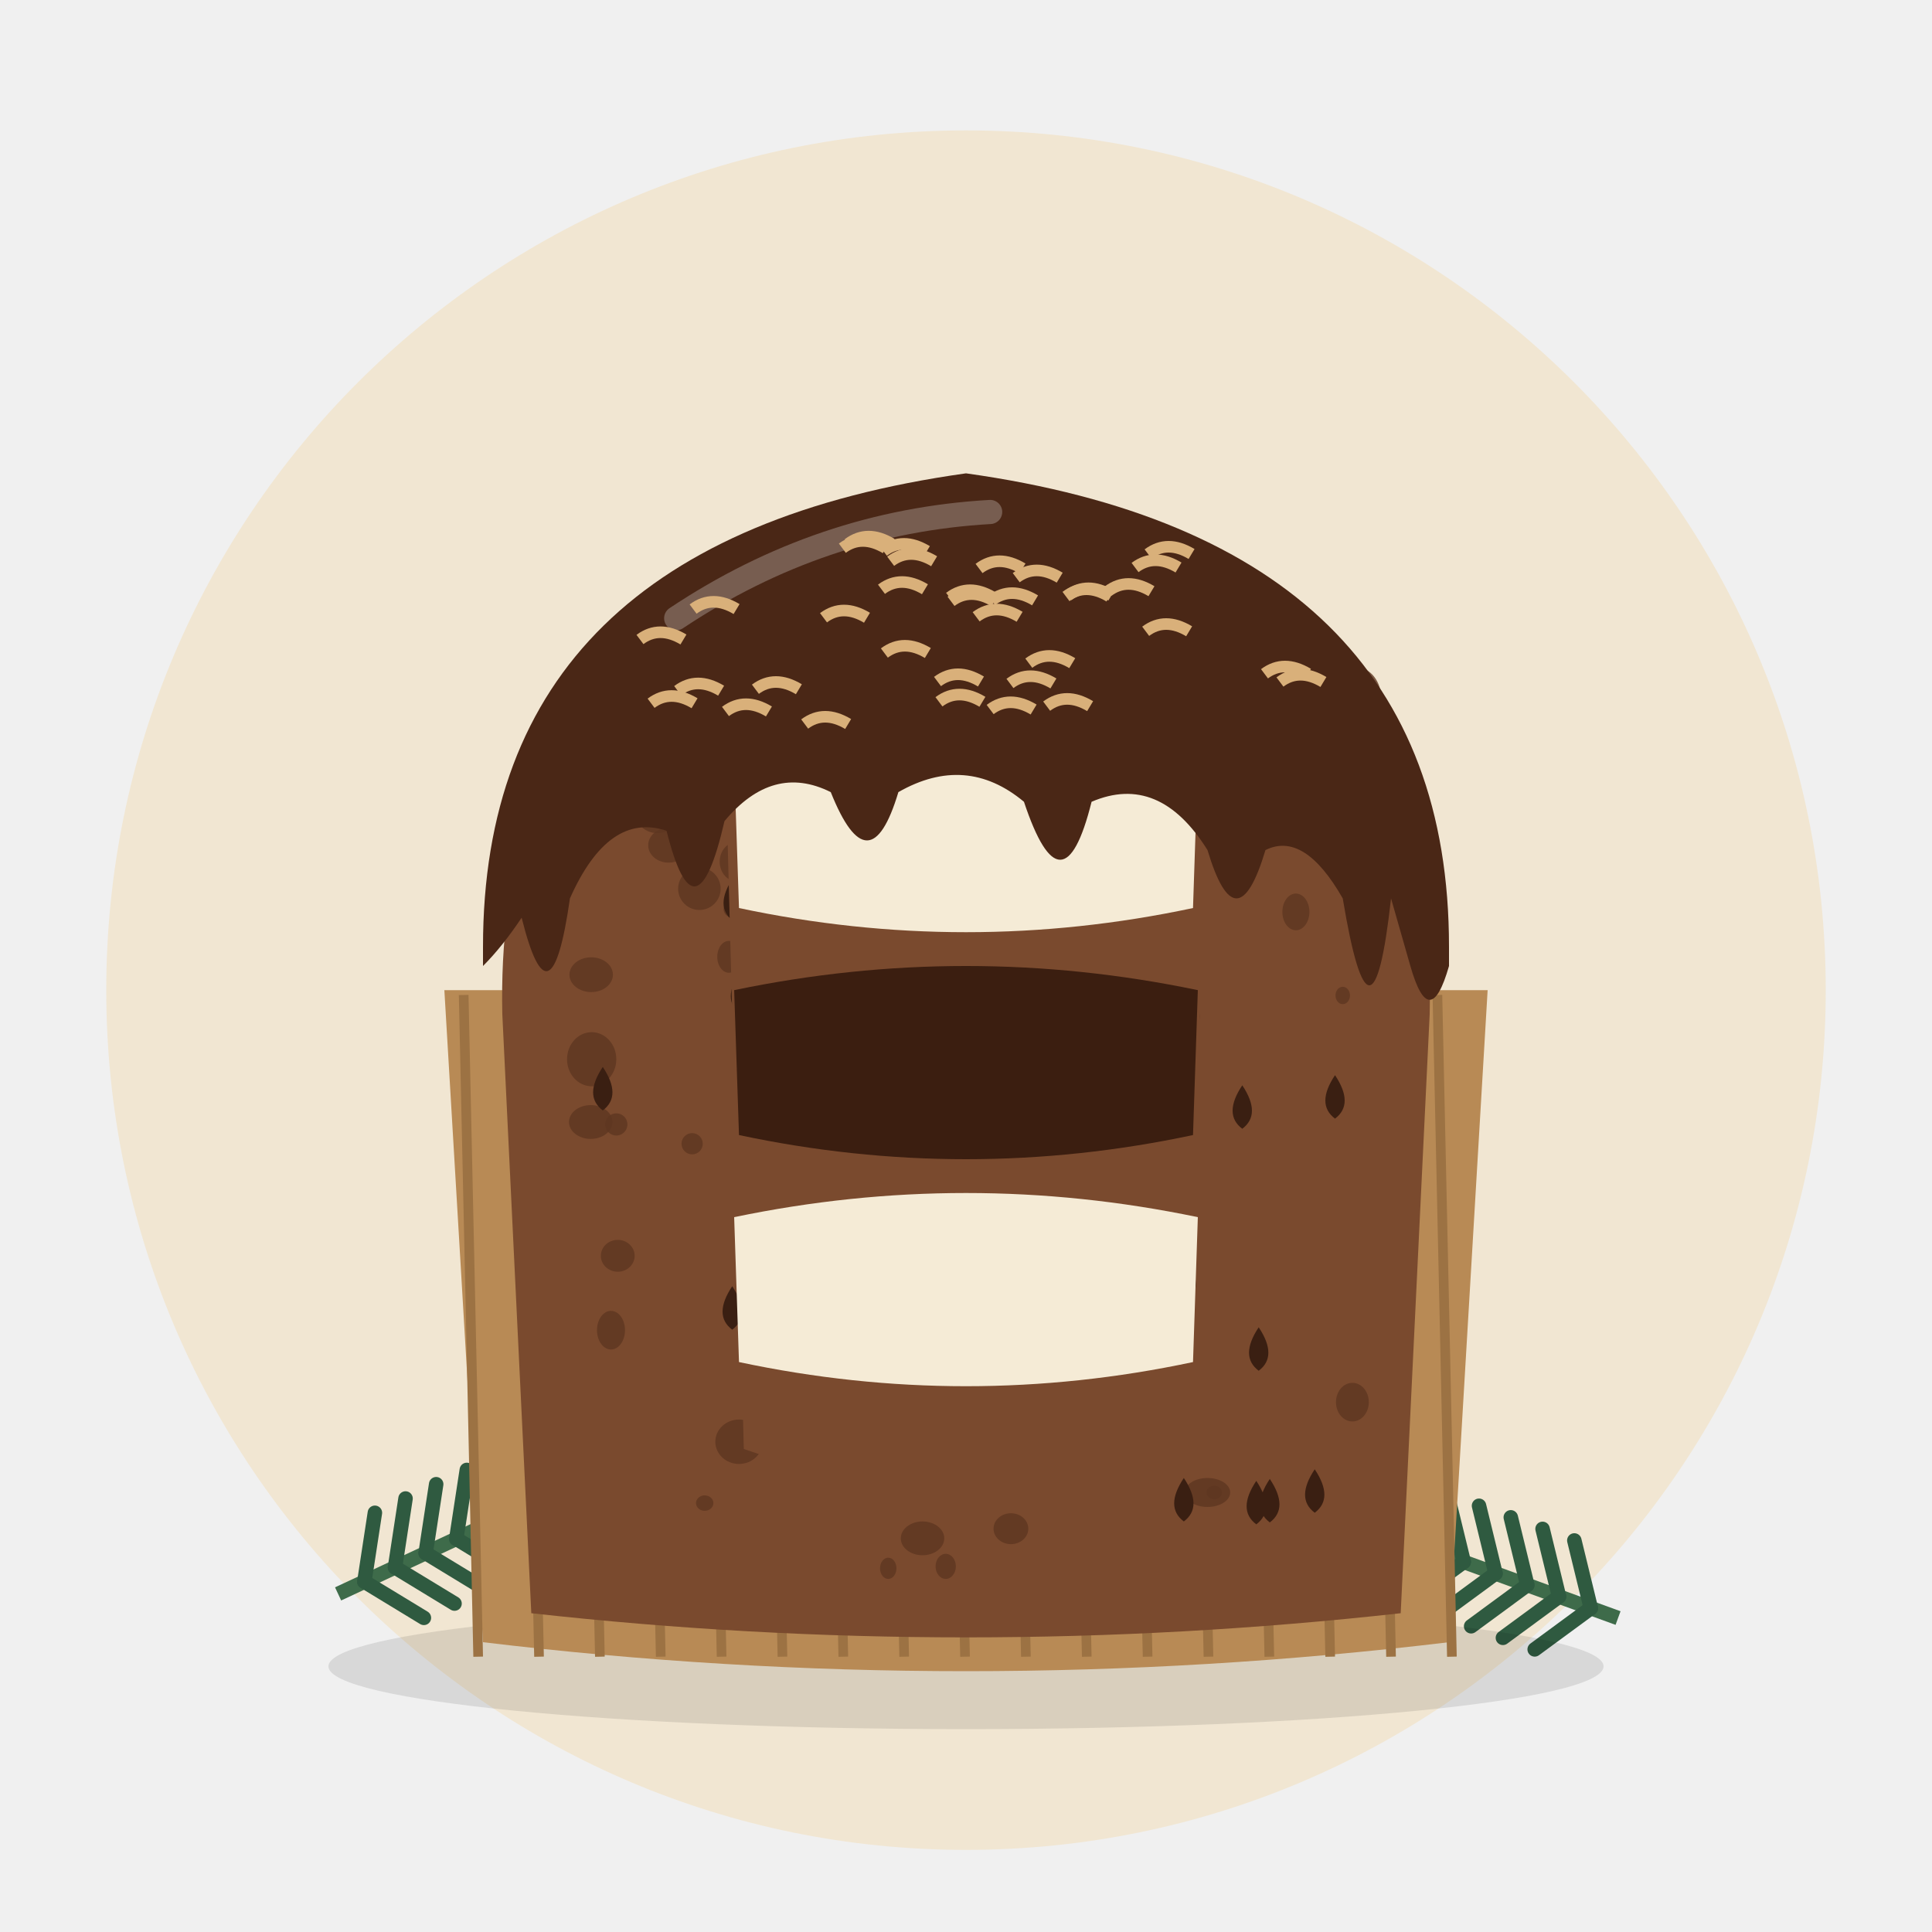
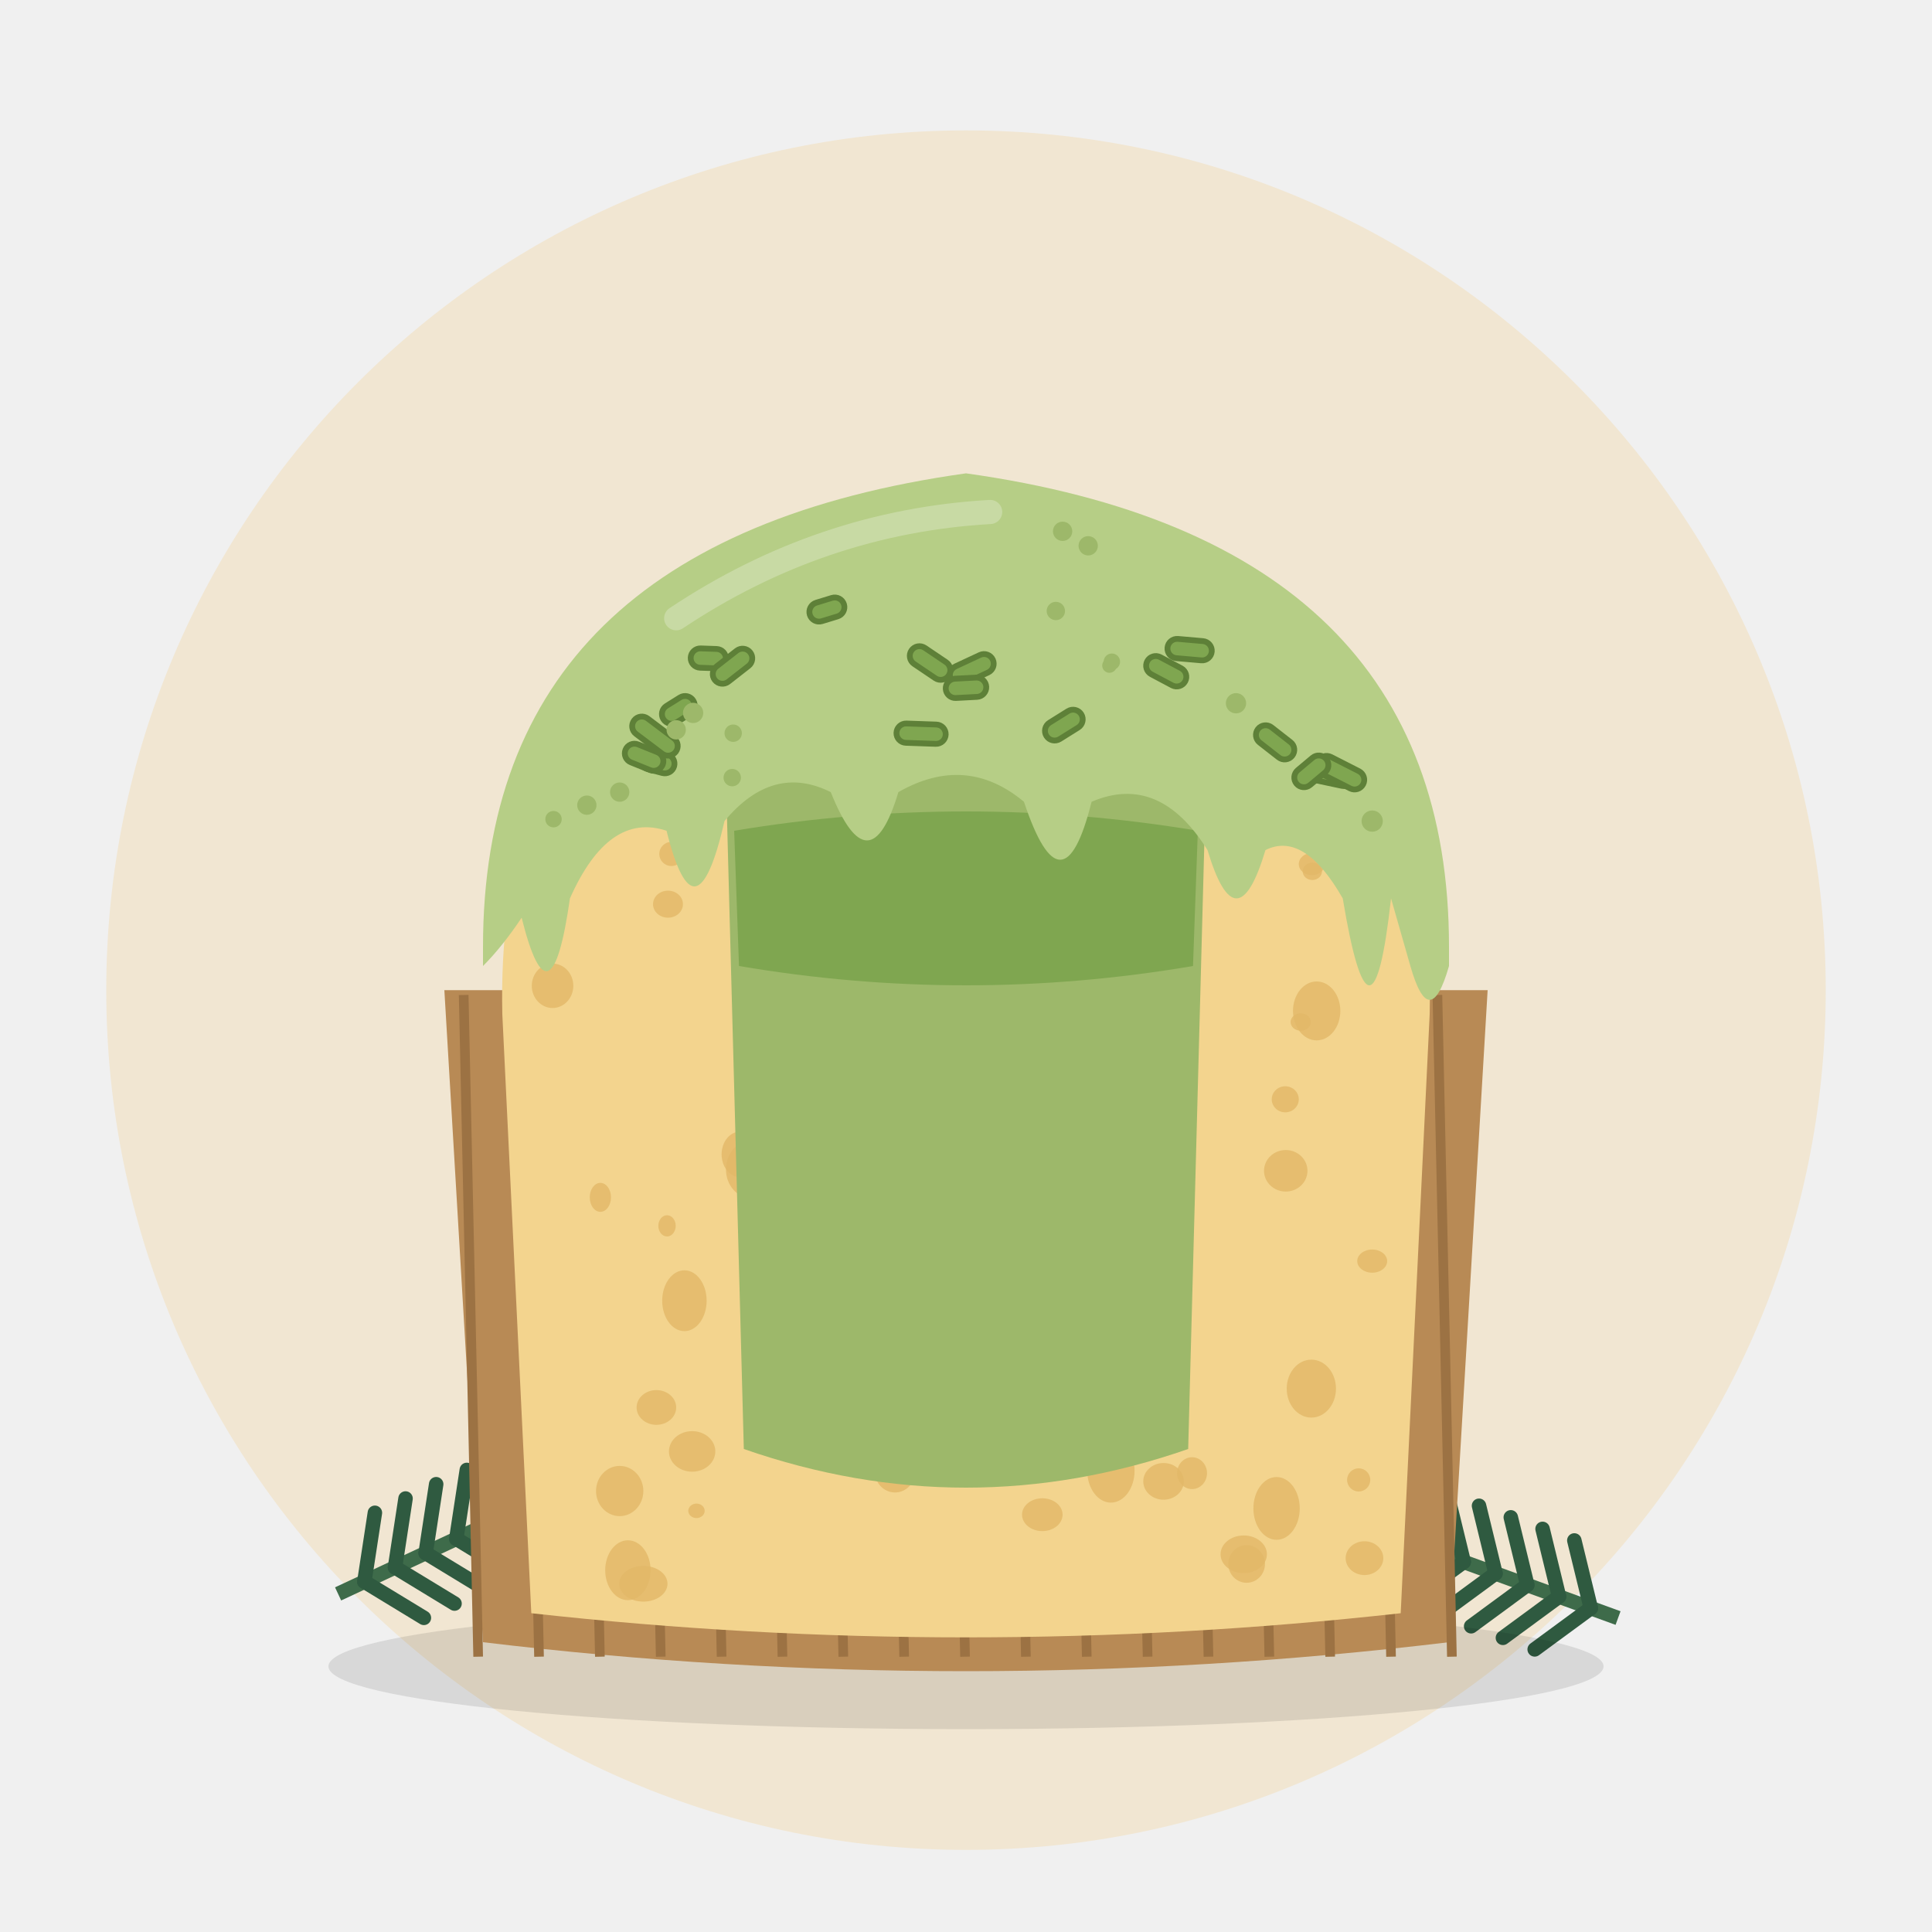
<svg xmlns="http://www.w3.org/2000/svg" viewBox="0 0 400 400">
  <circle cx="200" cy="205" r="178" fill="#F1E6D2" />
  <g transform="translate(70 330) rotate(-25)">
    <path d="M0 0 L70 0" stroke="#3E6B4A" stroke-width="3" />
    <path d="M6 0 l8 -12" stroke="#2F5A40" stroke-width="3" stroke-linecap="round" />
    <path d="M6 0 l8 12" stroke="#2F5A40" stroke-width="3" stroke-linecap="round" />
    <path d="M13 0 l8 -12" stroke="#2F5A40" stroke-width="3" stroke-linecap="round" />
    <path d="M13 0 l8 12" stroke="#2F5A40" stroke-width="3" stroke-linecap="round" />
    <path d="M20 0 l8 -12" stroke="#2F5A40" stroke-width="3" stroke-linecap="round" />
    <path d="M20 0 l8 12" stroke="#2F5A40" stroke-width="3" stroke-linecap="round" />
    <path d="M27 0 l8 -12" stroke="#2F5A40" stroke-width="3" stroke-linecap="round" />
    <path d="M27 0 l8 12" stroke="#2F5A40" stroke-width="3" stroke-linecap="round" />
    <path d="M34 0 l8 -12" stroke="#2F5A40" stroke-width="3" stroke-linecap="round" />
    <path d="M34 0 l8 12" stroke="#2F5A40" stroke-width="3" stroke-linecap="round" />
    <path d="M41 0 l8 -12" stroke="#2F5A40" stroke-width="3" stroke-linecap="round" />
    <path d="M41 0 l8 12" stroke="#2F5A40" stroke-width="3" stroke-linecap="round" />
    <path d="M48 0 l8 -12" stroke="#2F5A40" stroke-width="3" stroke-linecap="round" />
    <path d="M48 0 l8 12" stroke="#2F5A40" stroke-width="3" stroke-linecap="round" />
    <path d="M55 0 l8 -12" stroke="#2F5A40" stroke-width="3" stroke-linecap="round" />
    <path d="M55 0 l8 12" stroke="#2F5A40" stroke-width="3" stroke-linecap="round" />
    <path d="M62 0 l8 -12" stroke="#2F5A40" stroke-width="3" stroke-linecap="round" />
    <path d="M62 0 l8 12" stroke="#2F5A40" stroke-width="3" stroke-linecap="round" />
    <circle cx="74" cy="0" r="7" fill="#7A1F2B" />
    <circle cx="64" cy="-9" r="5" fill="#7A1F2B" />
  </g>
  <g transform="translate(335 335) rotate(200)">
    <path d="M0 0 L70 0" stroke="#3E6B4A" stroke-width="3" />
    <path d="M6 0 l8 -12" stroke="#2F5A40" stroke-width="3" stroke-linecap="round" />
    <path d="M6 0 l8 12" stroke="#2F5A40" stroke-width="3" stroke-linecap="round" />
    <path d="M13 0 l8 -12" stroke="#2F5A40" stroke-width="3" stroke-linecap="round" />
    <path d="M13 0 l8 12" stroke="#2F5A40" stroke-width="3" stroke-linecap="round" />
    <path d="M20 0 l8 -12" stroke="#2F5A40" stroke-width="3" stroke-linecap="round" />
    <path d="M20 0 l8 12" stroke="#2F5A40" stroke-width="3" stroke-linecap="round" />
    <path d="M27 0 l8 -12" stroke="#2F5A40" stroke-width="3" stroke-linecap="round" />
    <path d="M27 0 l8 12" stroke="#2F5A40" stroke-width="3" stroke-linecap="round" />
    <path d="M34 0 l8 -12" stroke="#2F5A40" stroke-width="3" stroke-linecap="round" />
    <path d="M34 0 l8 12" stroke="#2F5A40" stroke-width="3" stroke-linecap="round" />
    <path d="M41 0 l8 -12" stroke="#2F5A40" stroke-width="3" stroke-linecap="round" />
    <path d="M41 0 l8 12" stroke="#2F5A40" stroke-width="3" stroke-linecap="round" />
    <path d="M48 0 l8 -12" stroke="#2F5A40" stroke-width="3" stroke-linecap="round" />
    <path d="M48 0 l8 12" stroke="#2F5A40" stroke-width="3" stroke-linecap="round" />
    <path d="M55 0 l8 -12" stroke="#2F5A40" stroke-width="3" stroke-linecap="round" />
    <path d="M55 0 l8 12" stroke="#2F5A40" stroke-width="3" stroke-linecap="round" />
    <path d="M62 0 l8 -12" stroke="#2F5A40" stroke-width="3" stroke-linecap="round" />
    <path d="M62 0 l8 12" stroke="#2F5A40" stroke-width="3" stroke-linecap="round" />
    <circle cx="74" cy="0" r="7" fill="#7A1F2B" />
    <circle cx="64" cy="-9" r="5" fill="#7A1F2B" />
  </g>
  <ellipse cx="200" cy="345" rx="132" ry="13" fill="#000" opacity="0.10" />
  <path d="M92 205 L100 340 Q200 352 300 340 L308 205 Z" fill="#B88A55" />
  <line x1="96.0" y1="206" x2="99.0" y2="343" stroke="#9C7243" stroke-width="2" />
  <line x1="108.6" y1="206" x2="111.6" y2="343" stroke="#9C7243" stroke-width="2" />
  <line x1="121.2" y1="206" x2="124.2" y2="343" stroke="#9C7243" stroke-width="2" />
  <line x1="133.8" y1="206" x2="136.8" y2="343" stroke="#9C7243" stroke-width="2" />
  <line x1="146.4" y1="206" x2="149.4" y2="343" stroke="#9C7243" stroke-width="2" />
  <line x1="159.0" y1="206" x2="162.0" y2="343" stroke="#9C7243" stroke-width="2" />
  <line x1="171.6" y1="206" x2="174.6" y2="343" stroke="#9C7243" stroke-width="2" />
  <line x1="184.2" y1="206" x2="187.2" y2="343" stroke="#9C7243" stroke-width="2" />
  <line x1="196.8" y1="206" x2="199.8" y2="343" stroke="#9C7243" stroke-width="2" />
  <line x1="209.4" y1="206" x2="212.4" y2="343" stroke="#9C7243" stroke-width="2" />
  <line x1="222.0" y1="206" x2="225.0" y2="343" stroke="#9C7243" stroke-width="2" />
  <line x1="234.6" y1="206" x2="237.6" y2="343" stroke="#9C7243" stroke-width="2" />
  <line x1="247.2" y1="206" x2="250.2" y2="343" stroke="#9C7243" stroke-width="2" />
  <line x1="259.8" y1="206" x2="262.8" y2="343" stroke="#9C7243" stroke-width="2" />
  <line x1="272.4" y1="206" x2="275.4" y2="343" stroke="#9C7243" stroke-width="2" />
  <line x1="285.0" y1="206" x2="288.0" y2="343" stroke="#9C7243" stroke-width="2" />
  <line x1="297.6" y1="206" x2="300.6" y2="343" stroke="#9C7243" stroke-width="2" />
-   <path d="M104 210 L110 334 Q200 344 290 334 L296 210 Q298 120 200 104 Q102 120 104 210 Z" fill="#7A4A2E" />
-   <ellipse cx="203.6" cy="286.3" rx="5.3" ry="4.4" fill="#5E3620" opacity="0.8" />
-   <ellipse cx="243.6" cy="265.8" rx="4.1" ry="2.9" fill="#5E3620" opacity="0.8" />
-   <ellipse cx="122.4" cy="201.8" rx="4.5" ry="3.6" fill="#5E3620" opacity="0.8" />
-   <ellipse cx="200.3" cy="188.5" rx="4.9" ry="6.6" fill="#5E3620" opacity="0.8" />
-   <ellipse cx="183.9" cy="324.7" rx="1.7" ry="2.2" fill="#5E3620" opacity="0.8" />
-   <ellipse cx="261.6" cy="155.2" rx="4.3" ry="4.5" fill="#5E3620" opacity="0.8" />
-   <ellipse cx="274.7" cy="167.0" rx="3.7" ry="4.8" fill="#5E3620" opacity="0.8" />
-   <ellipse cx="222.8" cy="186.8" rx="1.8" ry="2.5" fill="#5E3620" opacity="0.8" />
-   <ellipse cx="195.8" cy="324.3" rx="2.1" ry="2.6" fill="#5E3620" opacity="0.8" />
-   <ellipse cx="251.4" cy="309.0" rx="1.6" ry="1.4" fill="#5E3620" opacity="0.8" />
-   <ellipse cx="126.5" cy="275.4" rx="2.9" ry="4.0" fill="#5E3620" opacity="0.8" />
-   <ellipse cx="179.5" cy="279.9" rx="5.0" ry="3.9" fill="#5E3620" opacity="0.8" />
-   <ellipse cx="209.3" cy="316.5" rx="3.6" ry="3.2" fill="#5E3620" opacity="0.8" />
-   <ellipse cx="161.8" cy="282.3" rx="2.3" ry="2.5" fill="#5E3620" opacity="0.8" />
-   <ellipse cx="209.1" cy="235.7" rx="2.0" ry="2.3" fill="#5E3620" opacity="0.8" />
-   <ellipse cx="268.3" cy="188.8" rx="2.8" ry="3.8" fill="#5E3620" opacity="0.8" />
-   <ellipse cx="212.8" cy="179.5" rx="1.5" ry="1.9" fill="#5E3620" opacity="0.8" />
-   <ellipse cx="175.1" cy="218.4" rx="2.6" ry="2.9" fill="#5E3620" opacity="0.8" />
-   <ellipse cx="237.6" cy="187.0" rx="1.8" ry="2.5" fill="#5E3620" opacity="0.8" />
-   <ellipse cx="267.2" cy="129.1" rx="3.8" ry="4.3" fill="#5E3620" opacity="0.8" />
-   <ellipse cx="184.1" cy="271.3" rx="5.3" ry="5.7" fill="#5E3620" opacity="0.8" />
-   <ellipse cx="182.2" cy="164.1" rx="2.5" ry="1.8" fill="#5E3620" opacity="0.8" />
-   <ellipse cx="136.1" cy="167.5" rx="4.9" ry="5.0" fill="#5E3620" opacity="0.8" />
-   <ellipse cx="250.0" cy="309.0" rx="4.7" ry="3.0" fill="#5E3620" opacity="0.8" />
-   <ellipse cx="269.9" cy="143.6" rx="4.6" ry="5.8" fill="#5E3620" opacity="0.8" />
-   <ellipse cx="225.8" cy="205.7" rx="1.8" ry="1.2" fill="#5E3620" opacity="0.8" />
-   <ellipse cx="222.4" cy="173.3" rx="3.6" ry="2.9" fill="#5E3620" opacity="0.8" />
-   <ellipse cx="144.8" cy="184.0" rx="4.4" ry="4.4" fill="#5E3620" opacity="0.8" />
-   <ellipse cx="182.4" cy="222.3" rx="3.7" ry="3.8" fill="#5E3620" opacity="0.8" />
-   <ellipse cx="191.0" cy="318.5" rx="4.5" ry="3.5" fill="#5E3620" opacity="0.8" />
-   <ellipse cx="170.2" cy="162.8" rx="3.0" ry="1.8" fill="#5E3620" opacity="0.8" />
-   <ellipse cx="240.1" cy="238.6" rx="3.2" ry="4.2" fill="#5E3620" opacity="0.8" />
-   <ellipse cx="171.9" cy="240.7" rx="5.2" ry="5.5" fill="#5E3620" opacity="0.8" />
-   <ellipse cx="218.5" cy="198.6" rx="5.5" ry="6.6" fill="#5E3620" opacity="0.8" />
-   <ellipse cx="167.7" cy="196.1" rx="3.9" ry="3.9" fill="#5E3620" opacity="0.8" />
-   <ellipse cx="203.8" cy="163.4" rx="3.8" ry="4.4" fill="#5E3620" opacity="0.8" />
-   <ellipse cx="243.5" cy="214.9" rx="3.3" ry="3.3" fill="#5E3620" opacity="0.8" />
-   <ellipse cx="205.9" cy="220.0" rx="1.5" ry="1.3" fill="#5E3620" opacity="0.8" />
-   <ellipse cx="280.0" cy="290.3" rx="3.4" ry="4.0" fill="#5E3620" opacity="0.8" />
-   <ellipse cx="152.6" cy="178.4" rx="3.6" ry="4.1" fill="#5E3620" opacity="0.8" />
-   <ellipse cx="122.5" cy="219.3" rx="5.1" ry="5.6" fill="#5E3620" opacity="0.8" />
-   <ellipse cx="280.9" cy="144.7" rx="5.1" ry="6.5" fill="#5E3620" opacity="0.8" />
-   <ellipse cx="122.3" cy="232.3" rx="4.5" ry="3.5" fill="#5E3620" opacity="0.8" />
-   <ellipse cx="224.5" cy="295.1" rx="4.7" ry="4.4" fill="#5E3620" opacity="0.8" />
-   <ellipse cx="127.6" cy="232.8" rx="2.3" ry="2.3" fill="#5E3620" opacity="0.8" />
-   <ellipse cx="162.2" cy="194.5" rx="3.7" ry="4.6" fill="#5E3620" opacity="0.8" />
-   <ellipse cx="278.0" cy="206.1" rx="1.5" ry="1.8" fill="#5E3620" opacity="0.8" />
-   <ellipse cx="173.6" cy="276.5" rx="4.8" ry="3.0" fill="#5E3620" opacity="0.8" />
-   <ellipse cx="237.9" cy="182.0" rx="2.8" ry="2.4" fill="#5E3620" opacity="0.8" />
-   <ellipse cx="206.3" cy="173.7" rx="3.5" ry="2.9" fill="#5E3620" opacity="0.8" />
-   <ellipse cx="138.4" cy="175.0" rx="4.2" ry="3.6" fill="#5E3620" opacity="0.8" />
-   <ellipse cx="150.9" cy="198.1" rx="2.4" ry="3.3" fill="#5E3620" opacity="0.8" />
-   <ellipse cx="247.1" cy="155.3" rx="2.7" ry="2.5" fill="#5E3620" opacity="0.8" />
-   <ellipse cx="204.6" cy="202.7" rx="3.6" ry="4.3" fill="#5E3620" opacity="0.8" />
-   <ellipse cx="143.3" cy="236.8" rx="2.2" ry="2.2" fill="#5E3620" opacity="0.8" />
-   <ellipse cx="170.0" cy="285.6" rx="5.0" ry="6.9" fill="#5E3620" opacity="0.8" />
-   <ellipse cx="184.8" cy="248.3" rx="2.2" ry="2.5" fill="#5E3620" opacity="0.8" />
-   <ellipse cx="245.6" cy="210.4" rx="2.8" ry="3.4" fill="#5E3620" opacity="0.8" />
-   <ellipse cx="241.1" cy="284.9" rx="2.7" ry="2.1" fill="#5E3620" opacity="0.8" />
-   <ellipse cx="159.1" cy="163.2" rx="1.5" ry="1.1" fill="#5E3620" opacity="0.8" />
-   <ellipse cx="198.8" cy="211.1" rx="5.1" ry="4.6" fill="#5E3620" opacity="0.8" />
-   <ellipse cx="145.9" cy="311.2" rx="1.8" ry="1.6" fill="#5E3620" opacity="0.8" />
-   <ellipse cx="243.2" cy="189.3" rx="5.4" ry="6.4" fill="#5E3620" opacity="0.8" />
-   <ellipse cx="168.6" cy="297.7" rx="5.2" ry="5.2" fill="#5E3620" opacity="0.8" />
-   <ellipse cx="141.5" cy="145.8" rx="4.8" ry="6.3" fill="#5E3620" opacity="0.8" />
-   <ellipse cx="225.2" cy="279.8" rx="4.7" ry="3.7" fill="#5E3620" opacity="0.8" />
-   <ellipse cx="153.0" cy="298.5" rx="4.9" ry="4.6" fill="#5E3620" opacity="0.8" />
-   <ellipse cx="162.3" cy="140.7" rx="3.1" ry="4.1" fill="#5E3620" opacity="0.8" />
-   <ellipse cx="151.4" cy="188.2" rx="1.6" ry="1.7" fill="#5E3620" opacity="0.8" />
-   <ellipse cx="127.9" cy="260.0" rx="3.5" ry="3.3" fill="#5E3620" opacity="0.8" />
-   <path d="M262.9 306.2 q4 6 0 9 q-4 -3 0 -9z" fill="#3A1F12" />
-   <path d="M153.3 201.0 q4 6 0 9 q-4 -3 0 -9z" fill="#3A1F12" />
-   <path d="M260.1 306.6 q4 6 0 9 q-4 -3 0 -9z" fill="#3A1F12" />
-   <path d="M151.6 266.3 q4 6 0 9 q-4 -3 0 -9z" fill="#3A1F12" />
-   <path d="M245.1 306.0 q4 6 0 9 q-4 -3 0 -9z" fill="#3A1F12" />
-   <path d="M260.6 274.8 q4 6 0 9 q-4 -3 0 -9z" fill="#3A1F12" />
-   <path d="M272.2 304.2 q4 6 0 9 q-4 -3 0 -9z" fill="#3A1F12" />
-   <path d="M257.2 224.7 q4 6 0 9 q-4 -3 0 -9z" fill="#3A1F12" />
-   <path d="M276.4 222.6 q4 6 0 9 q-4 -3 0 -9z" fill="#3A1F12" />
-   <path d="M273.5 168.5 q4 6 0 9 q-4 -3 0 -9z" fill="#3A1F12" />
-   <path d="M124.8 220.9 q4 6 0 9 q-4 -3 0 -9z" fill="#3A1F12" />
-   <path d="M151.8 181.7 q4 6 0 9 q-4 -3 0 -9z" fill="#3A1F12" />
-   <path d="M125.8 157.6 q4 6 0 9 q-4 -3 0 -9z" fill="#3A1F12" />
-   <path d="M150 150 Q200 128 250 150 L246 300 Q200 316 154 300 Z" fill="#7A4A2E" />
-   <path d="M152 158 Q200 148 248 158 L247 188 Q200 198 153 188 Z" fill="#F5EBD6" />
-   <path d="M152 205 Q200 195 248 205 L247 235 Q200 245 153 235 Z" fill="#3B1E10" />
-   <path d="M152 252 Q200 242 248 252 L247 282 Q200 292 153 282 Z" fill="#F5EBD6" />
-   <path d="M100 196 Q100 112 200 98 Q300 112 300 196 L300 200 Q296 214 292 200 L288 186 Q284 222 278 186 Q270 172 262 176 Q256 196 250 176 Q240 160 226 166 Q220 190 212 166 Q200 156 186 164 Q180 184 172 164 Q160 158 150 170 Q144 196 138 172 Q126 168 118 186 Q114 214 108 190 Q104 196 100 200 Z" fill="#4A2716" />
+   <path d="M104 210 L110 334 Q200 344 290 334 L296 210 Q298 120 200 104 Q102 120 104 210 Z" fill="#F3D48E" />
+   <ellipse cx="155.4" cy="242.1" rx="5.1" ry="5.9" fill="#E2B868" opacity="0.8" />
+   <ellipse cx="196.9" cy="184.9" rx="2.1" ry="2.9" fill="#E2B868" opacity="0.8" />
+   <ellipse cx="244.8" cy="172.5" rx="3.7" ry="4.5" fill="#E2B868" opacity="0.8" />
+   <ellipse cx="271.6" cy="178.9" rx="2.7" ry="2.3" fill="#E2B868" opacity="0.8" />
+   <ellipse cx="215.8" cy="313.6" rx="4.2" ry="3.4" fill="#E2B868" opacity="0.8" />
+   <ellipse cx="177.5" cy="136.1" rx="2.2" ry="2.3" fill="#E2B868" opacity="0.8" />
+   <ellipse cx="139.0" cy="176.8" rx="2.5" ry="2.5" fill="#E2B868" opacity="0.8" />
+   <ellipse cx="262.6" cy="169.5" rx="3.8" ry="3.7" fill="#E2B868" opacity="0.8" />
+   <ellipse cx="163.3" cy="182.7" rx="4.4" ry="5.7" fill="#E2B868" opacity="0.8" />
+   <ellipse cx="240.9" cy="306.7" rx="4.2" ry="3.8" fill="#E2B868" opacity="0.8" />
+   <ellipse cx="153.2" cy="239.0" rx="3.8" ry="4.7" fill="#E2B868" opacity="0.8" />
+   <ellipse cx="271.5" cy="287.5" rx="5.1" ry="6.0" fill="#E2B868" opacity="0.8" />
+   <ellipse cx="232.1" cy="287.8" rx="3.4" ry="4.3" fill="#E2B868" opacity="0.8" />
+   <ellipse cx="266.1" cy="227.6" rx="2.8" ry="2.7" fill="#E2B868" opacity="0.8" />
+   <ellipse cx="219.8" cy="238.9" rx="3.4" ry="3.3" fill="#E2B868" opacity="0.8" />
+   <ellipse cx="241.9" cy="263.8" rx="5.0" ry="6.8" fill="#E2B868" opacity="0.8" />
+   <ellipse cx="114.4" cy="204.1" rx="4.3" ry="4.6" fill="#E2B868" opacity="0.8" />
+   <ellipse cx="220.7" cy="174.0" rx="3.0" ry="3.9" fill="#E2B868" opacity="0.8" />
+   <ellipse cx="230.0" cy="304.5" rx="4.9" ry="6.6" fill="#E2B868" opacity="0.8" />
+   <ellipse cx="264.3" cy="312.3" rx="4.8" ry="6.5" fill="#E2B868" opacity="0.8" />
+   <ellipse cx="184.8" cy="205.6" rx="3.2" ry="4.0" fill="#E2B868" opacity="0.8" />
+   <ellipse cx="284.1" cy="261.1" rx="3.1" ry="2.4" fill="#E2B868" opacity="0.8" />
+   <ellipse cx="182.2" cy="184.0" rx="5.0" ry="4.1" fill="#E2B868" opacity="0.8" />
+   <ellipse cx="128.3" cy="308.7" rx="4.9" ry="5.2" fill="#E2B868" opacity="0.8" />
+   <ellipse cx="206.9" cy="190.9" rx="3.0" ry="2.7" fill="#E2B868" opacity="0.8" />
+   <ellipse cx="130.0" cy="325.1" rx="4.7" ry="6.2" fill="#E2B868" opacity="0.8" />
+   <ellipse cx="138.1" cy="253.8" rx="1.8" ry="2.2" fill="#E2B868" opacity="0.8" />
+   <ellipse cx="124.3" cy="247.9" rx="2.2" ry="3.0" fill="#E2B868" opacity="0.8" />
+   <ellipse cx="272.6" cy="209.3" rx="4.9" ry="6.1" fill="#E2B868" opacity="0.8" />
+   <ellipse cx="143.3" cy="300.5" rx="4.8" ry="4.2" fill="#E2B868" opacity="0.8" />
+   <ellipse cx="229.8" cy="184.1" rx="1.7" ry="1.7" fill="#E2B868" opacity="0.8" />
+   <ellipse cx="135.9" cy="291.4" rx="4.1" ry="3.6" fill="#E2B868" opacity="0.8" />
+   <ellipse cx="183.0" cy="133.7" rx="2.9" ry="3.2" fill="#E2B868" opacity="0.8" />
+   <ellipse cx="258.1" cy="323.8" rx="3.8" ry="3.9" fill="#E2B868" opacity="0.8" />
+   <ellipse cx="266.2" cy="242.4" rx="4.5" ry="4.3" fill="#E2B868" opacity="0.8" />
+   <ellipse cx="181.6" cy="168.0" rx="3.0" ry="3.3" fill="#E2B868" opacity="0.8" />
+   <ellipse cx="214.5" cy="165.9" rx="4.6" ry="5.6" fill="#E2B868" opacity="0.8" />
+   <ellipse cx="282.5" cy="322.6" rx="3.9" ry="3.5" fill="#E2B868" opacity="0.8" />
+   <ellipse cx="238.5" cy="215.7" rx="2.6" ry="2.0" fill="#E2B868" opacity="0.8" />
+   <ellipse cx="269.3" cy="211.6" rx="2.1" ry="1.8" fill="#E2B868" opacity="0.8" />
+   <ellipse cx="243.6" cy="218.4" rx="2.7" ry="2.5" fill="#E2B868" opacity="0.8" />
+   <ellipse cx="160.2" cy="227.2" rx="3.6" ry="2.7" fill="#E2B868" opacity="0.8" />
+   <ellipse cx="185.3" cy="304.6" rx="4.2" ry="4.4" fill="#E2B868" opacity="0.8" />
+   <ellipse cx="182.3" cy="187.8" rx="2.1" ry="1.9" fill="#E2B868" opacity="0.8" />
+   <ellipse cx="133.2" cy="327.9" rx="5.0" ry="3.7" fill="#E2B868" opacity="0.8" />
+   <ellipse cx="174.1" cy="144.1" rx="2.9" ry="3.2" fill="#E2B868" opacity="0.8" />
+   <ellipse cx="154.3" cy="213.5" rx="2.2" ry="2.4" fill="#E2B868" opacity="0.8" />
+   <ellipse cx="138.3" cy="187.2" rx="3.1" ry="2.8" fill="#E2B868" opacity="0.8" />
+   <ellipse cx="198.2" cy="283.7" rx="3.2" ry="4.1" fill="#E2B868" opacity="0.8" />
+   <ellipse cx="141.7" cy="269.3" rx="4.6" ry="6.3" fill="#E2B868" opacity="0.8" />
+   <ellipse cx="233.4" cy="185.9" rx="4.1" ry="4.7" fill="#E2B868" opacity="0.8" />
+   <ellipse cx="182.2" cy="246.1" rx="1.8" ry="1.2" fill="#E2B868" opacity="0.8" />
+   <ellipse cx="144.2" cy="312.8" rx="1.7" ry="1.5" fill="#E2B868" opacity="0.8" />
+   <ellipse cx="246.8" cy="305.0" rx="3.1" ry="3.3" fill="#E2B868" opacity="0.8" />
+   <ellipse cx="271.7" cy="180.4" rx="2.0" ry="1.8" fill="#E2B868" opacity="0.8" />
+   <ellipse cx="239.4" cy="188.9" rx="3.7" ry="2.8" fill="#E2B868" opacity="0.8" />
+   <ellipse cx="257.5" cy="321.8" rx="4.8" ry="3.9" fill="#E2B868" opacity="0.8" />
+   <ellipse cx="281.3" cy="306.4" rx="2.4" ry="2.4" fill="#E2B868" opacity="0.8" />
+   <path d="M150 150 Q200 128 250 150 L246 300 Q200 316 154 300 Z" fill="#9DB86A" />
+   <path d="M152 172 Q200 164 248 172 L247 200 Q200 208 153 200 Z" fill="#7FA650" />
+   <path d="M100 196 Q100 112 200 98 Q300 112 300 196 L300 200 Q296 214 292 200 L288 186 Q284 222 278 186 Q270 172 262 176 Q256 196 250 176 Q240 160 226 166 Q220 190 212 166 Q200 156 186 164 Q180 184 172 164 Q160 158 150 170 Q144 196 138 172 Q126 168 118 186 Q114 214 108 190 Q104 196 100 200 Z" fill="#B6CE86" />
  <path d="M140 128 Q170 108 205 106" stroke="#fff" stroke-width="5" opacity="0.25" fill="none" stroke-linecap="round" />
-   <path d="M182.5 122.0 q4 -3 9 0" stroke="#D9B07A" stroke-width="2.4" fill="none" />
-   <path d="M209.1 141.5 q4 -3 9 0" stroke="#D9B07A" stroke-width="2.4" fill="none" />
-   <path d="M132.5 132.4 q4 -3 9 0" stroke="#D9B07A" stroke-width="2.4" fill="none" />
-   <path d="M205.0 146.9 q4 -3 9 0" stroke="#D9B07A" stroke-width="2.4" fill="none" />
-   <path d="M229.4 122.4 q4 -3 9 0" stroke="#D9B07A" stroke-width="2.4" fill="none" />
-   <path d="M216.7 146.2 q4 -3 9 0" stroke="#D9B07A" stroke-width="2.4" fill="none" />
-   <path d="M265.0 141.2 q4 -3 9 0" stroke="#D9B07A" stroke-width="2.4" fill="none" />
-   <path d="M143.5 126.1 q4 -3 9 0" stroke="#D9B07A" stroke-width="2.4" fill="none" />
-   <path d="M196.9 124.5 q4 -3 9 0" stroke="#D9B07A" stroke-width="2.4" fill="none" />
-   <path d="M237.2 130.7 q4 -3 9 0" stroke="#D9B07A" stroke-width="2.4" fill="none" />
-   <path d="M202.7 117.7 q4 -3 9 0" stroke="#D9B07A" stroke-width="2.4" fill="none" />
-   <path d="M183.1 135.2 q4 -3 9 0" stroke="#D9B07A" stroke-width="2.4" fill="none" />
-   <path d="M184.4 116.2 q4 -3 9 0" stroke="#D9B07A" stroke-width="2.4" fill="none" />
-   <path d="M235.0 117.5 q4 -3 9 0" stroke="#D9B07A" stroke-width="2.4" fill="none" />
-   <path d="M156.4 142.7 q4 -3 9 0" stroke="#D9B07A" stroke-width="2.4" fill="none" />
-   <path d="M134.8 145.6 q4 -3 9 0" stroke="#D9B07A" stroke-width="2.4" fill="none" />
-   <path d="M166.6 149.9 q4 -3 9 0" stroke="#D9B07A" stroke-width="2.4" fill="none" />
-   <path d="M196.6 123.7 q4 -3 9 0" stroke="#D9B07A" stroke-width="2.4" fill="none" />
-   <path d="M220.7 123.5 q4 -3 9 0" stroke="#D9B07A" stroke-width="2.4" fill="none" />
-   <path d="M175.6 112.6 q4 -3 9 0" stroke="#D9B07A" stroke-width="2.4" fill="none" />
-   <path d="M194.4 145.3 q4 -3 9 0" stroke="#D9B07A" stroke-width="2.4" fill="none" />
-   <path d="M205.3 124.3 q4 -3 9 0" stroke="#D9B07A" stroke-width="2.4" fill="none" />
-   <path d="M194.1 141.1 q4 -3 9 0" stroke="#D9B07A" stroke-width="2.4" fill="none" />
-   <path d="M221.1 123.3 q4 -3 9 0" stroke="#D9B07A" stroke-width="2.4" fill="none" />
-   <path d="M261.8 139.5 q4 -3 9 0" stroke="#D9B07A" stroke-width="2.4" fill="none" />
-   <path d="M213.0 137.3 q4 -3 9 0" stroke="#D9B07A" stroke-width="2.4" fill="none" />
-   <path d="M237.7 114.7 q4 -3 9 0" stroke="#D9B07A" stroke-width="2.4" fill="none" />
-   <path d="M174.4 113.5 q4 -3 9 0" stroke="#D9B07A" stroke-width="2.4" fill="none" />
-   <path d="M150.2 147.3 q4 -3 9 0" stroke="#D9B07A" stroke-width="2.4" fill="none" />
-   <path d="M210.4 119.6 q4 -3 9 0" stroke="#D9B07A" stroke-width="2.4" fill="none" />
-   <path d="M170.5 127.9 q4 -3 9 0" stroke="#D9B07A" stroke-width="2.4" fill="none" />
-   <path d="M140.3 143.0 q4 -3 9 0" stroke="#D9B07A" stroke-width="2.4" fill="none" />
-   <path d="M182.9 114.1 q4 -3 9 0" stroke="#D9B07A" stroke-width="2.4" fill="none" />
-   <path d="M202.1 127.7 q4 -3 9 0" stroke="#D9B07A" stroke-width="2.4" fill="none" />
+   <g transform="translate(192.6 137.3) rotate(34)">
+     <rect x="-4.7" y="-2" width="9.3" height="4" rx="2" fill="#7FA650" stroke="#5E8038" stroke-width="1.2" />
+   </g>
+   <g transform="translate(201.2 138.6) rotate(-25)">
+     <rect x="-4.8" y="-2" width="9.6" height="4" rx="2" fill="#7FA650" stroke="#5E8038" stroke-width="1.2" />
+   </g>
+   <g transform="translate(220.3 150.1) rotate(-32)">
+     <rect x="-4.3" y="-2" width="8.5" height="4" rx="2" fill="#7FA650" stroke="#5E8038" stroke-width="1.2" />
+   </g>
+   <g transform="translate(136.1 157.7) rotate(15)">
+     <rect x="-3.6" y="-2" width="7.2" height="4" rx="2" fill="#7FA650" stroke="#5E8038" stroke-width="1.2" />
+   </g>
+   <g transform="translate(275.2 160.1) rotate(12)">
+     <rect x="-5.0" y="-2" width="10.1" height="4" rx="2" fill="#7FA650" stroke="#5E8038" stroke-width="1.2" />
+   </g>
+   <g transform="translate(146.6 136.3) rotate(2)">
+     <rect x="-3.6" y="-2" width="7.3" height="4" rx="2" fill="#7FA650" stroke="#5E8038" stroke-width="1.2" />
+   </g>
+   <g transform="translate(151.7 137.9) rotate(-38)">
+     <rect x="-4.7" y="-2" width="9.3" height="4" rx="2" fill="#7FA650" stroke="#5E8038" stroke-width="1.2" />
+   </g>
+   <g transform="translate(190.7 151.9) rotate(2)">
+     <rect x="-5.1" y="-2" width="10.2" height="4" rx="2" fill="#7FA650" stroke="#5E8038" stroke-width="1.2" />
+   </g>
+   <g transform="translate(200.0 142.4) rotate(-3)">
+     <rect x="-4.2" y="-2" width="8.4" height="4" rx="2" fill="#7FA650" stroke="#5E8038" stroke-width="1.2" />
+   </g>
+   <g transform="translate(277.6 160.0) rotate(27)">
+     <rect x="-5.3" y="-2" width="10.5" height="4" rx="2" fill="#7FA650" stroke="#5E8038" stroke-width="1.2" />
+   </g>
+   <g transform="translate(171.2 126.2) rotate(-17)">
+     <rect x="-3.7" y="-2" width="7.4" height="4" rx="2" fill="#7FA650" stroke="#5E8038" stroke-width="1.2" />
+   </g>
+   <g transform="translate(241.5 139.0) rotate(28)">
+     <rect x="-4.5" y="-2" width="8.9" height="4" rx="2" fill="#7FA650" stroke="#5E8038" stroke-width="1.2" />
+   </g>
+   <g transform="translate(271.5 159.7) rotate(-40)">
+     <rect x="-4.0" y="-2" width="8.0" height="4" rx="2" fill="#7FA650" stroke="#5E8038" stroke-width="1.2" />
+   </g>
+   <g transform="translate(264.0 153.7) rotate(38)">
+     <rect x="-4.5" y="-2" width="9.0" height="4" rx="2" fill="#7FA650" stroke="#5E8038" stroke-width="1.2" />
+   </g>
+   <g transform="translate(133.4 156.8) rotate(22)">
+     <rect x="-4.2" y="-2" width="8.3" height="4" rx="2" fill="#7FA650" stroke="#5E8038" stroke-width="1.2" />
+   </g>
+   <g transform="translate(135.6 152.4) rotate(37)">
+     <rect x="-5.4" y="-2" width="10.8" height="4" rx="2" fill="#7FA650" stroke="#5E8038" stroke-width="1.2" />
+   </g>
+   <g transform="translate(140.4 147.0) rotate(-32)">
+     <rect x="-3.6" y="-2" width="7.3" height="4" rx="2" fill="#7FA650" stroke="#5E8038" stroke-width="1.2" />
+   </g>
+   <g transform="translate(246.3 134.5) rotate(5)">
+     <rect x="-4.6" y="-2" width="9.2" height="4" rx="2" fill="#7FA650" stroke="#5E8038" stroke-width="1.2" />
+   </g>
+   <circle cx="140.0" cy="151.1" r="2.0" fill="#9DB86A" />
+   <circle cx="128.3" cy="164.0" r="2.0" fill="#9DB86A" />
+   <circle cx="121.5" cy="166.7" r="2.0" fill="#9DB86A" />
+   <circle cx="255.9" cy="145.6" r="2.1" fill="#9DB86A" />
+   <circle cx="225.3" cy="113.0" r="2.0" fill="#9DB86A" />
+   <circle cx="143.5" cy="147.6" r="2.1" fill="#9DB86A" />
+   <circle cx="114.6" cy="169.6" r="1.7" fill="#9DB86A" />
+   <circle cx="218.6" cy="126.5" r="1.9" fill="#9DB86A" />
+   <circle cx="151.8" cy="151.8" r="1.8" fill="#9DB86A" />
+   <circle cx="220.0" cy="110.0" r="2.0" fill="#9DB86A" />
+   <circle cx="151.6" cy="161.0" r="1.8" fill="#9DB86A" />
+   <circle cx="229.7" cy="137.8" r="1.5" fill="#9DB86A" />
+   <circle cx="284.1" cy="170.0" r="2.2" fill="#9DB86A" />
+   <circle cx="230.2" cy="137.0" r="1.7" fill="#9DB86A" />
</svg>
